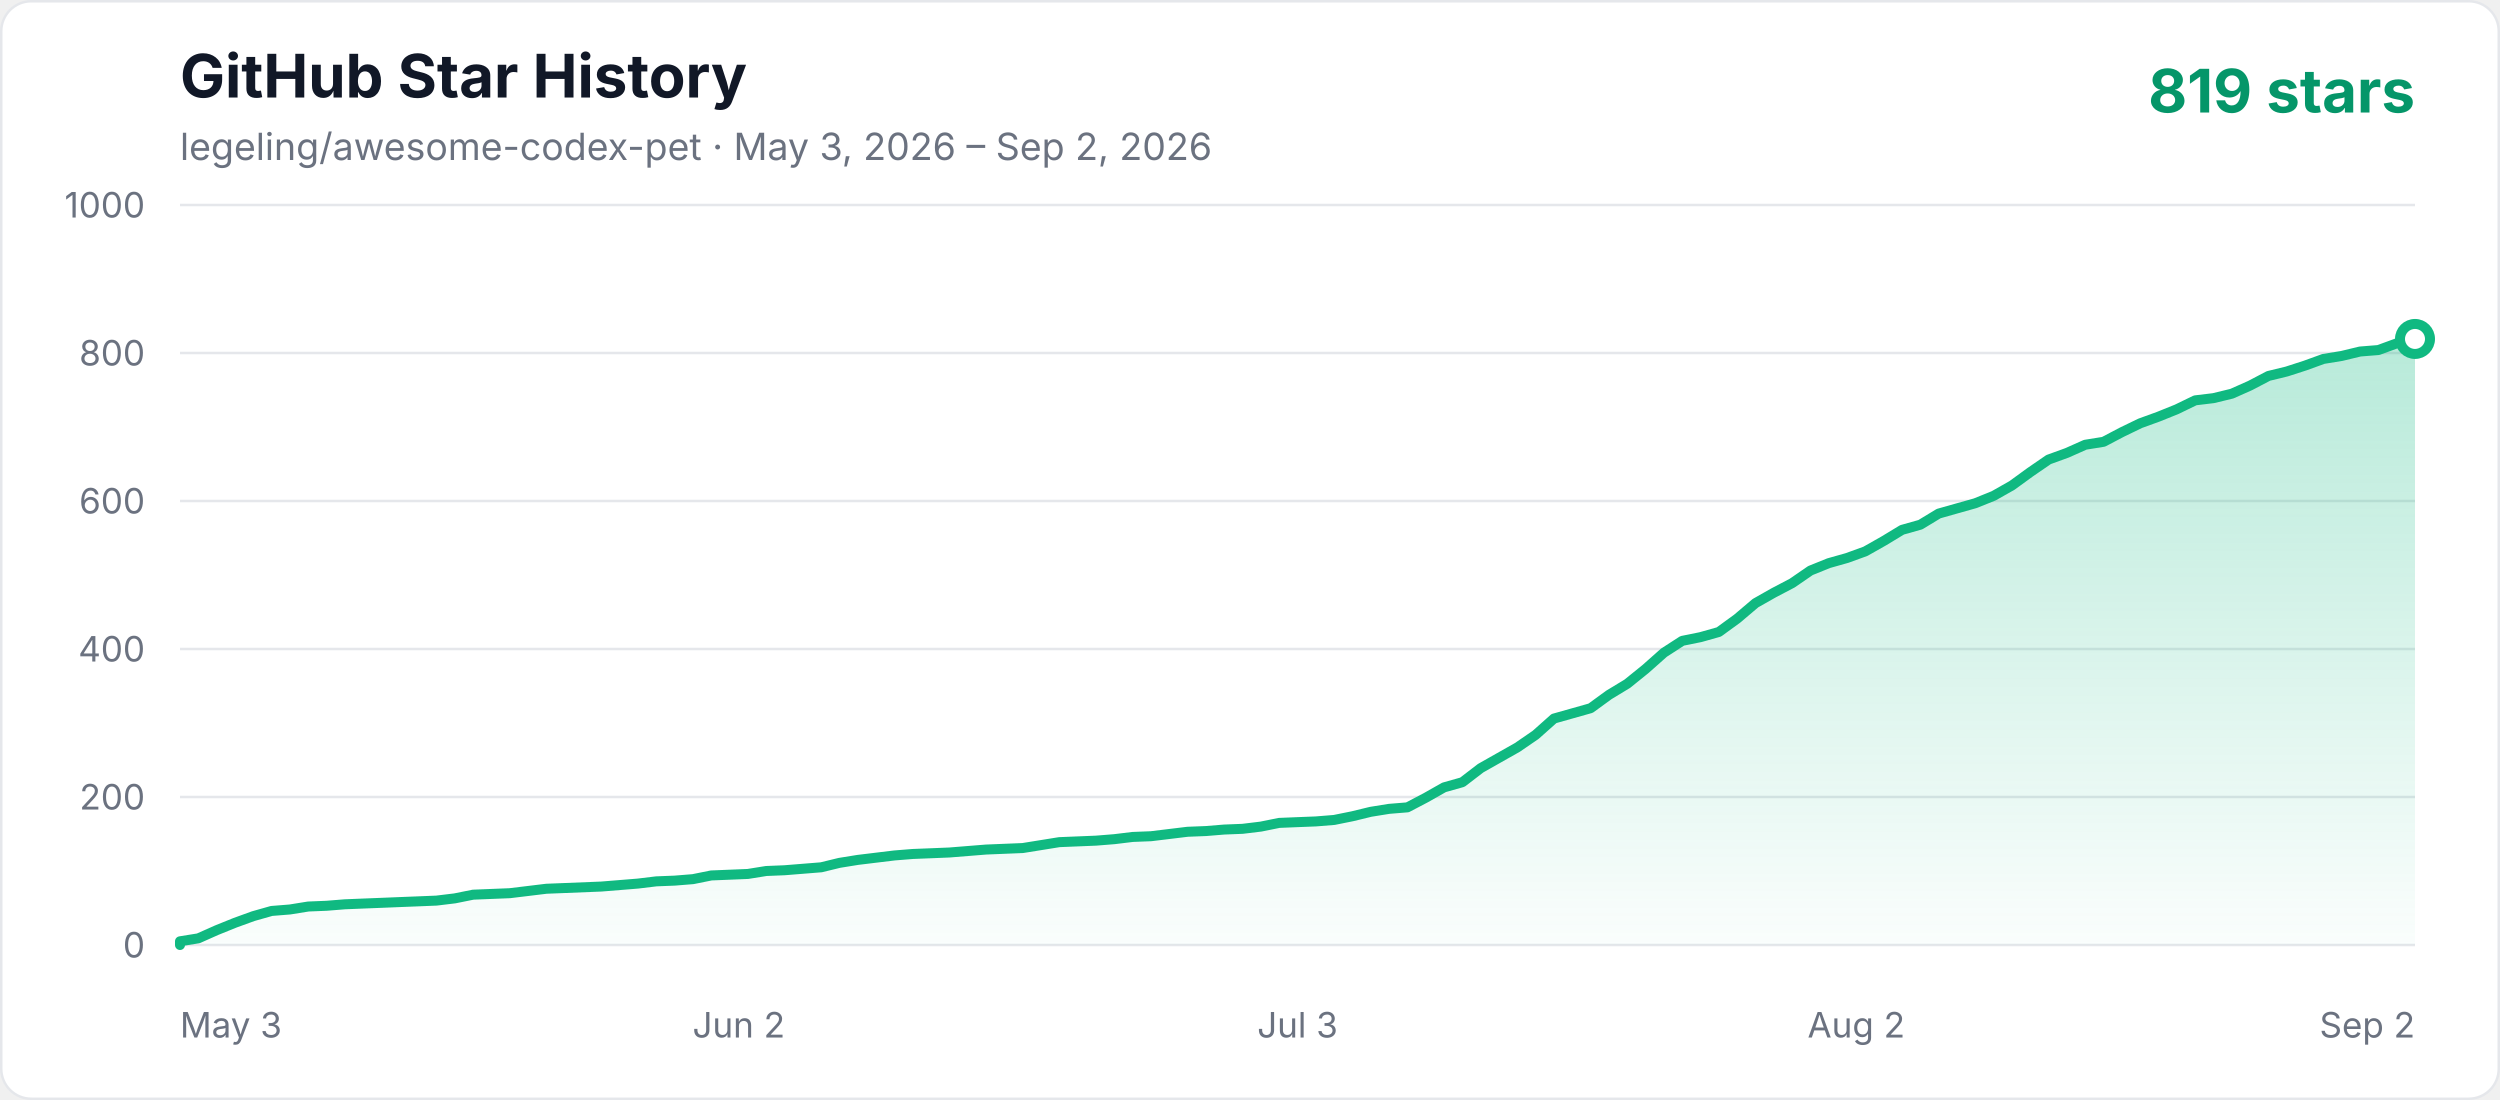
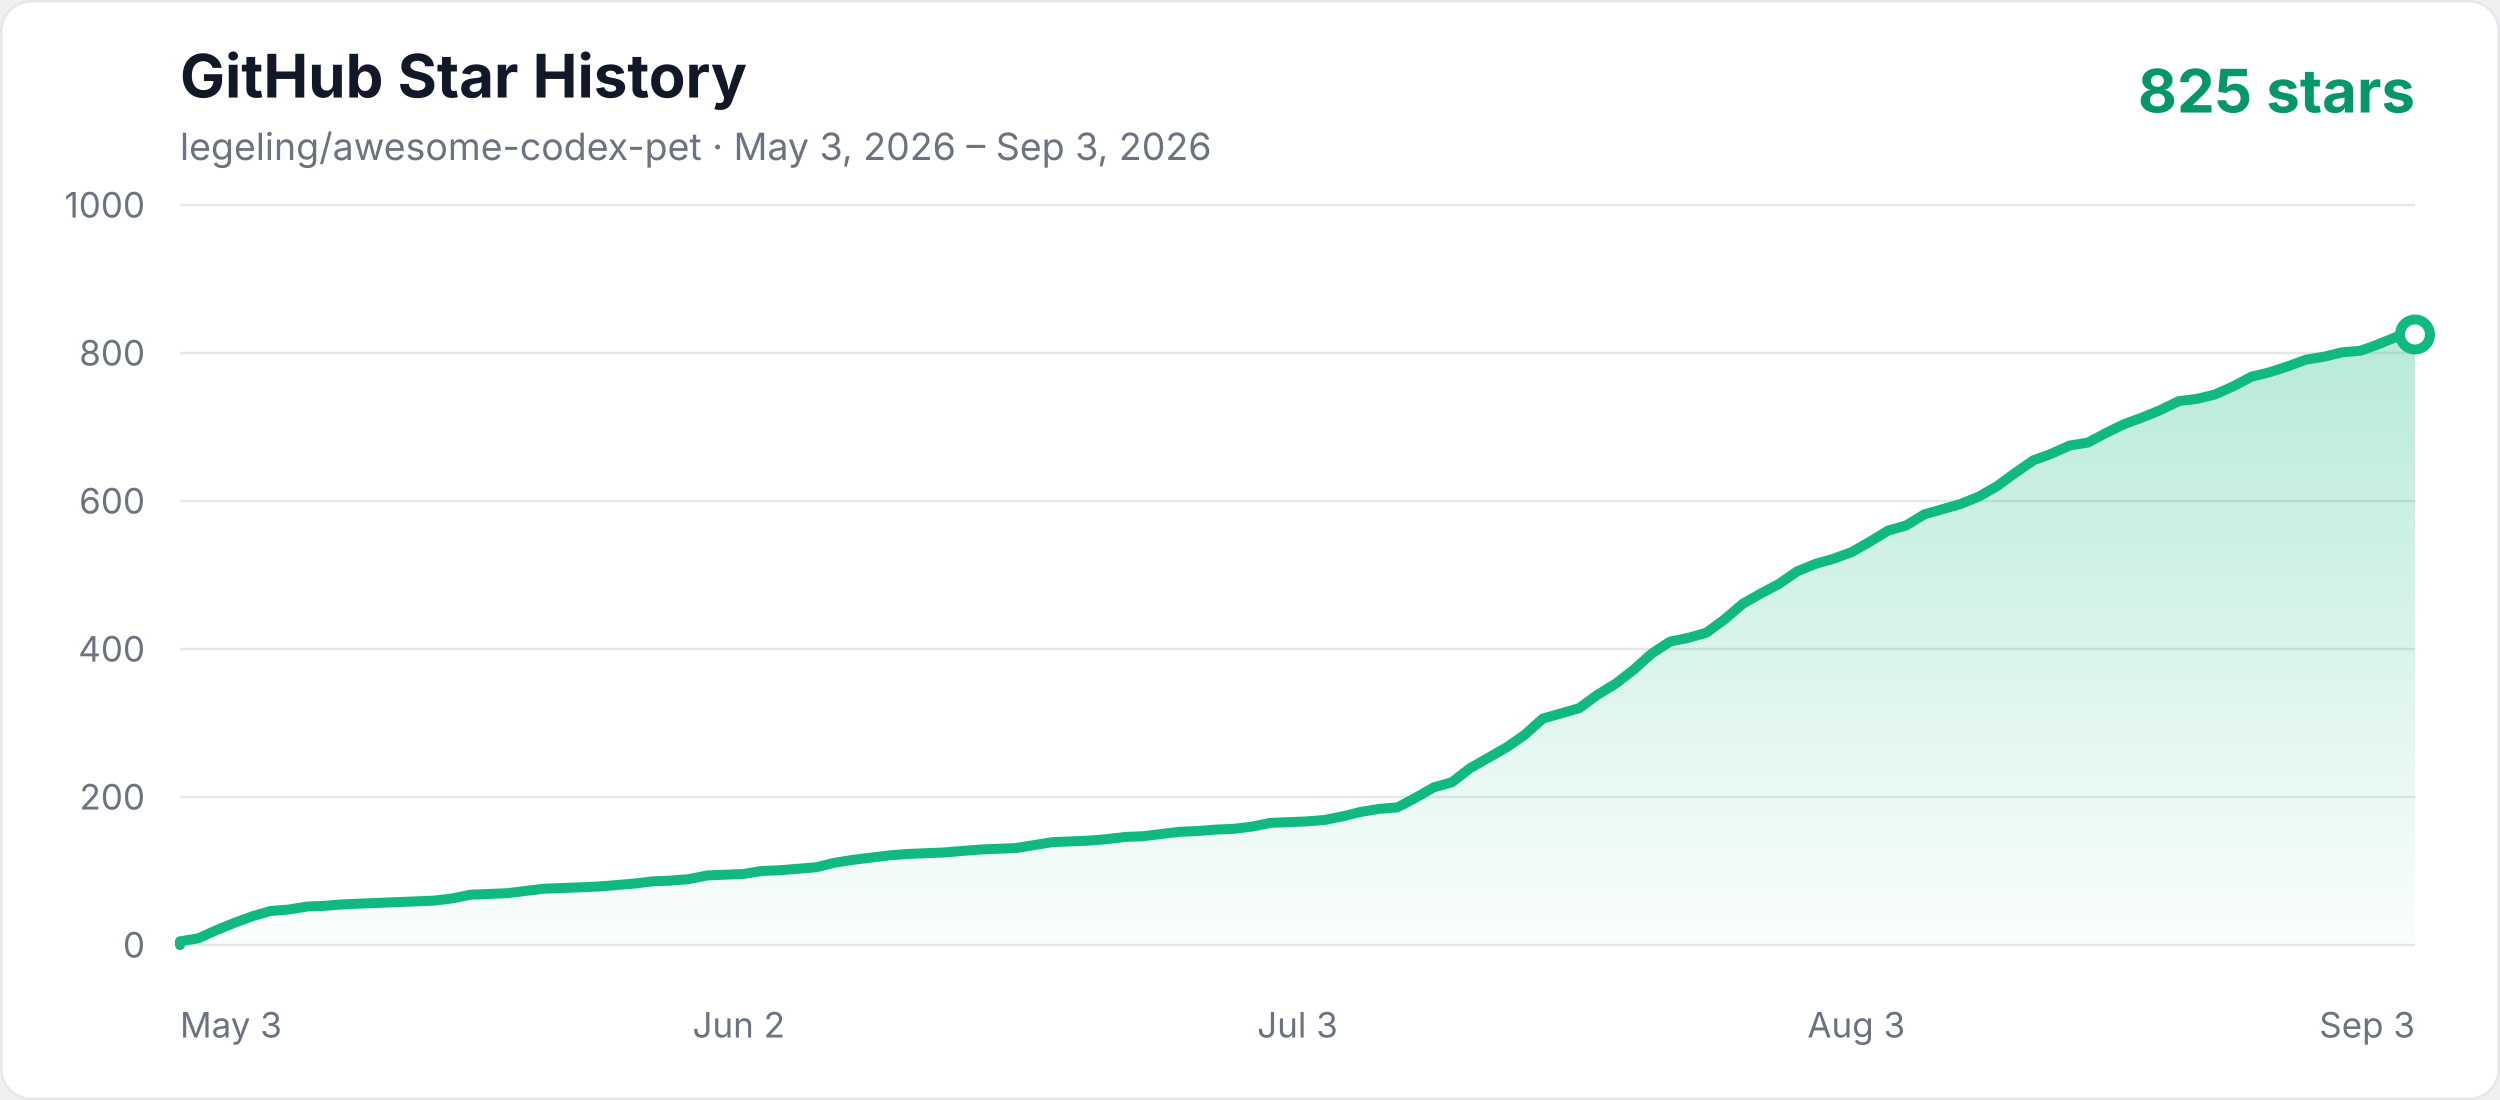
<svg xmlns="http://www.w3.org/2000/svg" width="1000" height="440" viewBox="0 0 1000 440" role="img" aria-labelledby="title description">
  <defs>
    <linearGradient id="area" x1="0" y1="0" x2="0" y2="1">
      <stop offset="0%" stop-color="#10b981" stop-opacity="0.3" />
      <stop offset="100%" stop-color="#10b981" stop-opacity="0.02" />
    </linearGradient>
    <style>
      .axis { fill: #6b7280; font: 14px -apple-system, BlinkMacSystemFont, "Segoe UI", sans-serif; }
      .title { fill: #111827; font: 700 24px -apple-system, BlinkMacSystemFont, "Segoe UI", sans-serif; }
      .subtitle { fill: #6b7280; font: 15px -apple-system, BlinkMacSystemFont, "Segoe UI", sans-serif; }
      .count { fill: #059669; font: 700 24px -apple-system, BlinkMacSystemFont, "Segoe UI", sans-serif; }
    </style>
  </defs>
  <rect x="0.5" y="0.5" width="999" height="439" rx="12" fill="#ffffff" stroke="#e5e7eb" />
  <text x="72" y="39" class="title">GitHub Star History</text>
-   <text x="72" y="64" class="subtitle">legeling/awesome-codex-pet · May 3, 2026 – Sep 2, 2026</text>
-   <text x="966" y="45" text-anchor="end" class="count">819 stars</text>
+   <text x="72" y="64" class="subtitle">legeling/awesome-codex-pet · May 3, 2026 – Sep 3, 2026</text>
+   <text x="966" y="45" text-anchor="end" class="count">825 stars</text>
  <line x1="72" y1="378" x2="966" y2="378" stroke="#e5e7eb" stroke-width="1" />
  <text x="58" y="383" text-anchor="end" class="axis">0</text>
  <line x1="72" y1="318.8" x2="966" y2="318.8" stroke="#e5e7eb" stroke-width="1" />
  <text x="58" y="323.8" text-anchor="end" class="axis">200</text>
  <line x1="72" y1="259.6" x2="966" y2="259.6" stroke="#e5e7eb" stroke-width="1" />
  <text x="58" y="264.6" text-anchor="end" class="axis">400</text>
  <line x1="72" y1="200.4" x2="966" y2="200.4" stroke="#e5e7eb" stroke-width="1" />
  <text x="58" y="205.4" text-anchor="end" class="axis">600</text>
  <line x1="72" y1="141.2" x2="966" y2="141.2" stroke="#e5e7eb" stroke-width="1" />
  <text x="58" y="146.2" text-anchor="end" class="axis">800</text>
  <line x1="72" y1="82" x2="966" y2="82" stroke="#e5e7eb" stroke-width="1" />
  <text x="58" y="87" text-anchor="end" class="axis">1000</text>
  <text x="72" y="415" text-anchor="start" class="axis">May 3</text>
  <text x="295.5" y="415" text-anchor="middle" class="axis">Jun 2</text>
  <text x="519" y="415" text-anchor="middle" class="axis">Jul 3</text>
-   <text x="742.5" y="415" text-anchor="middle" class="axis">Aug 2</text>
-   <text x="966" y="415" text-anchor="end" class="axis">Sep 2</text>
-   <polygon points="72,378 72.00,376.52 79.33,375.34 86.66,372.08 93.98,369.12 101.31,366.46 108.64,364.38 115.97,363.79 123.30,362.61 130.62,362.31 137.95,361.72 145.28,361.42 152.61,361.13 159.93,360.83 167.26,360.54 174.59,360.24 181.92,359.35 189.25,357.87 203.90,357.28 211.23,356.39 218.56,355.50 225.89,355.21 240.54,354.62 255.20,353.43 262.52,352.54 269.85,352.25 277.18,351.66 284.51,350.18 291.84,349.88 299.16,349.58 306.49,348.40 313.82,348.10 321.15,347.51 328.48,346.92 335.80,345.14 343.13,343.96 350.46,343.07 357.79,342.18 365.11,341.59 372.44,341.30 379.77,341.00 387.10,340.41 394.43,339.82 409.08,339.22 416.41,338.04 423.74,336.86 438.39,336.26 445.72,335.67 453.05,334.78 460.38,334.49 467.70,333.60 475.03,332.71 482.36,332.42 489.69,331.82 497.02,331.53 504.34,330.64 511.67,329.16 519.00,328.86 526.33,328.57 533.66,327.98 540.98,326.50 548.31,324.72 555.64,323.54 562.97,322.94 570.30,319.10 577.62,314.95 584.95,312.88 592.28,307.26 599.61,303.11 606.93,298.97 614.26,293.94 621.59,287.42 628.92,285.35 636.25,283.28 643.57,277.95 650.90,273.51 658.23,267.59 665.56,261.08 672.89,256.34 680.21,254.86 687.54,252.79 694.87,247.46 702.20,241.25 709.52,237.10 716.85,233.26 724.18,228.22 731.51,225.26 738.84,223.19 746.16,220.53 753.49,216.38 760.82,211.94 768.15,209.87 775.48,205.43 782.80,203.36 790.13,201.29 797.46,198.33 804.79,194.18 812.11,188.86 819.44,183.82 826.77,181.16 834.10,177.90 841.43,176.72 848.75,172.87 856.08,169.32 863.41,166.66 870.74,163.70 878.07,160.14 885.39,159.26 892.72,157.48 900.05,154.22 907.38,150.38 914.70,148.60 922.03,146.23 929.36,143.57 936.69,142.38 944.02,140.61 951.34,140.02 958.67,137.35 966.00,135.58 966.00,378" fill="url(#area)" />
-   <polyline points="72,378 72.00,376.52 79.33,375.34 86.66,372.08 93.98,369.12 101.31,366.46 108.64,364.38 115.97,363.79 123.30,362.61 130.62,362.31 137.95,361.72 145.28,361.42 152.61,361.13 159.93,360.83 167.26,360.54 174.59,360.24 181.92,359.35 189.25,357.87 203.90,357.28 211.23,356.39 218.56,355.50 225.89,355.21 240.54,354.62 255.20,353.43 262.52,352.54 269.85,352.25 277.18,351.66 284.51,350.18 291.84,349.88 299.16,349.58 306.49,348.40 313.82,348.10 321.15,347.51 328.48,346.92 335.80,345.14 343.13,343.96 350.46,343.07 357.79,342.18 365.11,341.59 372.44,341.30 379.77,341.00 387.10,340.41 394.43,339.82 409.08,339.22 416.41,338.04 423.74,336.86 438.39,336.26 445.72,335.67 453.05,334.78 460.38,334.49 467.70,333.60 475.03,332.71 482.36,332.42 489.69,331.82 497.02,331.53 504.34,330.64 511.67,329.16 519.00,328.86 526.33,328.57 533.66,327.98 540.98,326.50 548.31,324.72 555.64,323.54 562.97,322.94 570.30,319.10 577.62,314.95 584.95,312.88 592.28,307.26 599.61,303.11 606.93,298.97 614.26,293.94 621.59,287.42 628.92,285.35 636.25,283.28 643.57,277.95 650.90,273.51 658.23,267.59 665.56,261.08 672.89,256.34 680.21,254.86 687.54,252.79 694.87,247.46 702.20,241.25 709.52,237.10 716.85,233.26 724.18,228.22 731.51,225.26 738.84,223.19 746.16,220.53 753.49,216.38 760.82,211.94 768.15,209.87 775.48,205.43 782.80,203.36 790.13,201.29 797.46,198.33 804.79,194.18 812.11,188.86 819.44,183.82 826.77,181.16 834.10,177.90 841.43,176.72 848.75,172.87 856.08,169.32 863.41,166.66 870.74,163.70 878.07,160.14 885.39,159.26 892.72,157.48 900.05,154.22 907.38,150.38 914.70,148.60 922.03,146.23 929.36,143.57 936.69,142.38 944.02,140.61 951.34,140.02 958.67,137.35 966.00,135.58" fill="none" stroke="#10b981" stroke-width="4" stroke-linecap="round" stroke-linejoin="round" />
-   <circle cx="966.00" cy="135.58" r="6" fill="#ffffff" stroke="#10b981" stroke-width="4" />
+   <text x="742.5" y="415" text-anchor="middle" class="axis">Aug 3</text>
+   <text x="966" y="415" text-anchor="end" class="axis">Sep 3</text>
+   <polygon points="72,378 72.00,376.52 79.27,375.34 86.54,372.08 93.80,369.12 101.07,366.46 108.34,364.38 115.61,363.79 122.88,362.61 130.15,362.31 137.41,361.72 144.68,361.42 151.95,361.13 159.22,360.83 166.49,360.54 173.76,360.24 181.02,359.35 188.29,357.87 202.83,357.28 210.10,356.39 217.37,355.50 224.63,355.21 239.17,354.62 253.71,353.43 260.98,352.54 268.24,352.25 275.51,351.66 282.78,350.18 290.05,349.88 297.32,349.58 304.59,348.40 311.85,348.10 319.12,347.51 326.39,346.92 333.66,345.14 340.93,343.96 348.20,343.07 355.46,342.18 362.73,341.59 370.00,341.30 377.27,341.00 384.54,340.41 391.80,339.82 406.34,339.22 413.61,338.04 420.88,336.86 435.41,336.26 442.68,335.67 449.95,334.78 457.22,334.49 464.49,333.60 471.76,332.71 479.02,332.42 486.29,331.82 493.56,331.53 500.83,330.64 508.10,329.16 515.37,328.86 522.63,328.57 529.90,327.98 537.17,326.50 544.44,324.72 551.71,323.54 558.98,322.94 566.24,319.10 573.51,314.95 580.78,312.88 588.05,307.26 595.32,303.11 602.59,298.97 609.85,293.94 617.12,287.42 624.39,285.35 631.66,283.28 638.93,277.95 646.20,273.51 653.46,267.89 660.73,261.38 668.00,256.64 675.27,255.16 682.54,253.09 689.80,247.76 697.07,241.54 704.34,237.40 711.61,233.55 718.88,228.52 726.15,225.56 733.41,223.49 740.68,220.82 747.95,216.68 755.22,212.24 762.49,210.17 769.76,205.73 777.02,203.66 784.29,201.58 791.56,198.62 798.83,194.48 806.10,189.15 813.37,184.12 820.63,181.46 827.90,178.20 835.17,177.02 842.44,173.17 849.71,169.62 856.98,166.95 864.24,163.99 871.51,160.44 878.78,159.55 886.05,157.78 893.32,154.52 900.59,150.67 907.85,148.90 915.12,146.53 922.39,143.86 929.66,142.68 936.93,140.90 944.20,140.31 951.46,137.65 958.73,134.69 966.00,133.80 966.00,378" fill="url(#area)" />
+   <polyline points="72,378 72.00,376.52 79.27,375.34 86.54,372.08 93.80,369.12 101.07,366.46 108.34,364.38 115.61,363.79 122.88,362.61 130.15,362.31 137.41,361.72 144.68,361.42 151.95,361.13 159.22,360.83 166.49,360.54 173.76,360.24 181.02,359.35 188.29,357.87 202.83,357.28 210.10,356.39 217.37,355.50 224.63,355.21 239.17,354.62 253.71,353.43 260.98,352.54 268.24,352.25 275.51,351.66 282.78,350.18 290.05,349.88 297.32,349.58 304.59,348.40 311.85,348.10 319.12,347.51 326.39,346.92 333.66,345.14 340.93,343.96 348.20,343.07 355.46,342.18 362.73,341.59 370.00,341.30 377.27,341.00 384.54,340.41 391.80,339.82 406.34,339.22 413.61,338.04 420.88,336.86 435.41,336.26 442.68,335.67 449.95,334.78 457.22,334.49 464.49,333.60 471.76,332.71 479.02,332.42 486.29,331.82 493.56,331.53 500.83,330.64 508.10,329.16 515.37,328.86 522.63,328.57 529.90,327.98 537.17,326.50 544.44,324.72 551.71,323.54 558.98,322.94 566.24,319.10 573.51,314.95 580.78,312.88 588.05,307.26 595.32,303.11 602.59,298.97 609.85,293.94 617.12,287.42 624.39,285.35 631.66,283.28 638.93,277.95 646.20,273.51 653.46,267.89 660.73,261.38 668.00,256.64 675.27,255.16 682.54,253.09 689.80,247.76 697.07,241.54 704.34,237.40 711.61,233.55 718.88,228.52 726.15,225.56 733.41,223.49 740.68,220.82 747.95,216.68 755.22,212.24 762.49,210.17 769.76,205.73 777.02,203.66 784.29,201.58 791.56,198.62 798.83,194.48 806.10,189.15 813.37,184.12 820.63,181.46 827.90,178.20 835.17,177.02 842.44,173.17 849.71,169.62 856.98,166.95 864.24,163.99 871.51,160.44 878.78,159.55 886.05,157.78 893.32,154.52 900.59,150.67 907.85,148.90 915.12,146.53 922.39,143.86 929.66,142.68 936.93,140.90 944.20,140.31 951.46,137.65 958.73,134.69 966.00,133.80" fill="none" stroke="#10b981" stroke-width="4" stroke-linecap="round" stroke-linejoin="round" />
+   <circle cx="966.00" cy="133.80" r="6" fill="#ffffff" stroke="#10b981" stroke-width="4" />
</svg>
